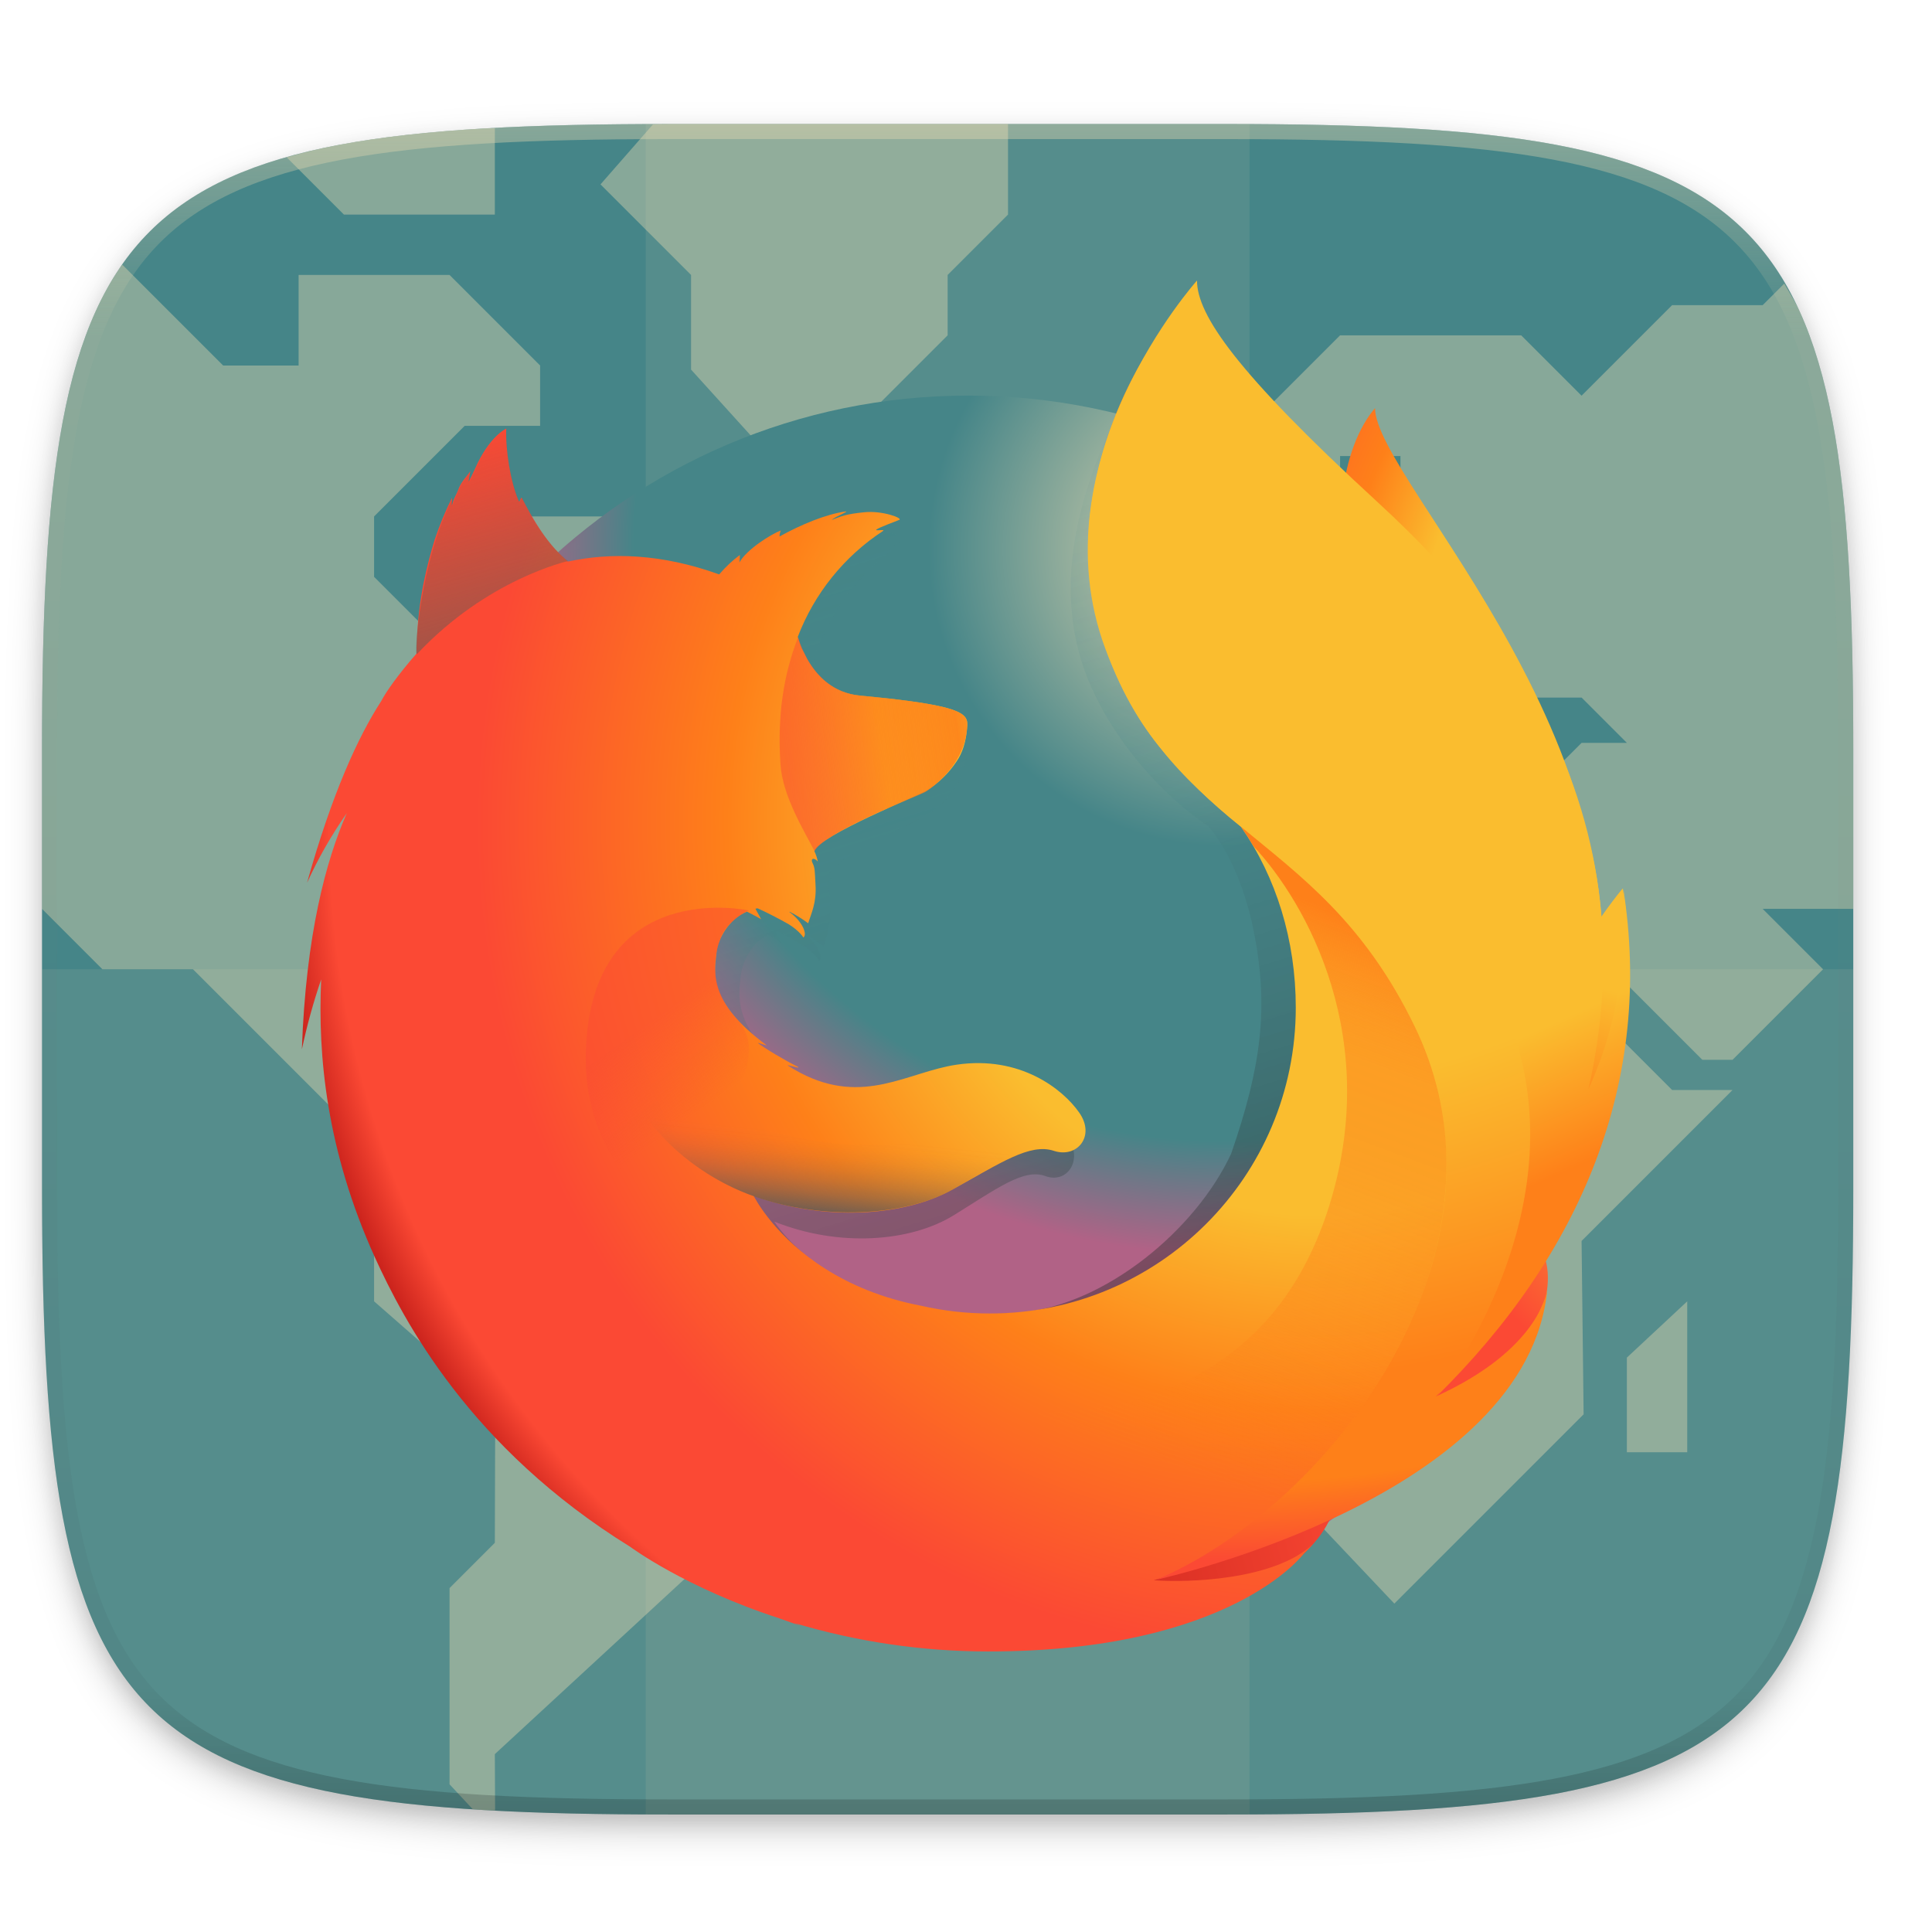
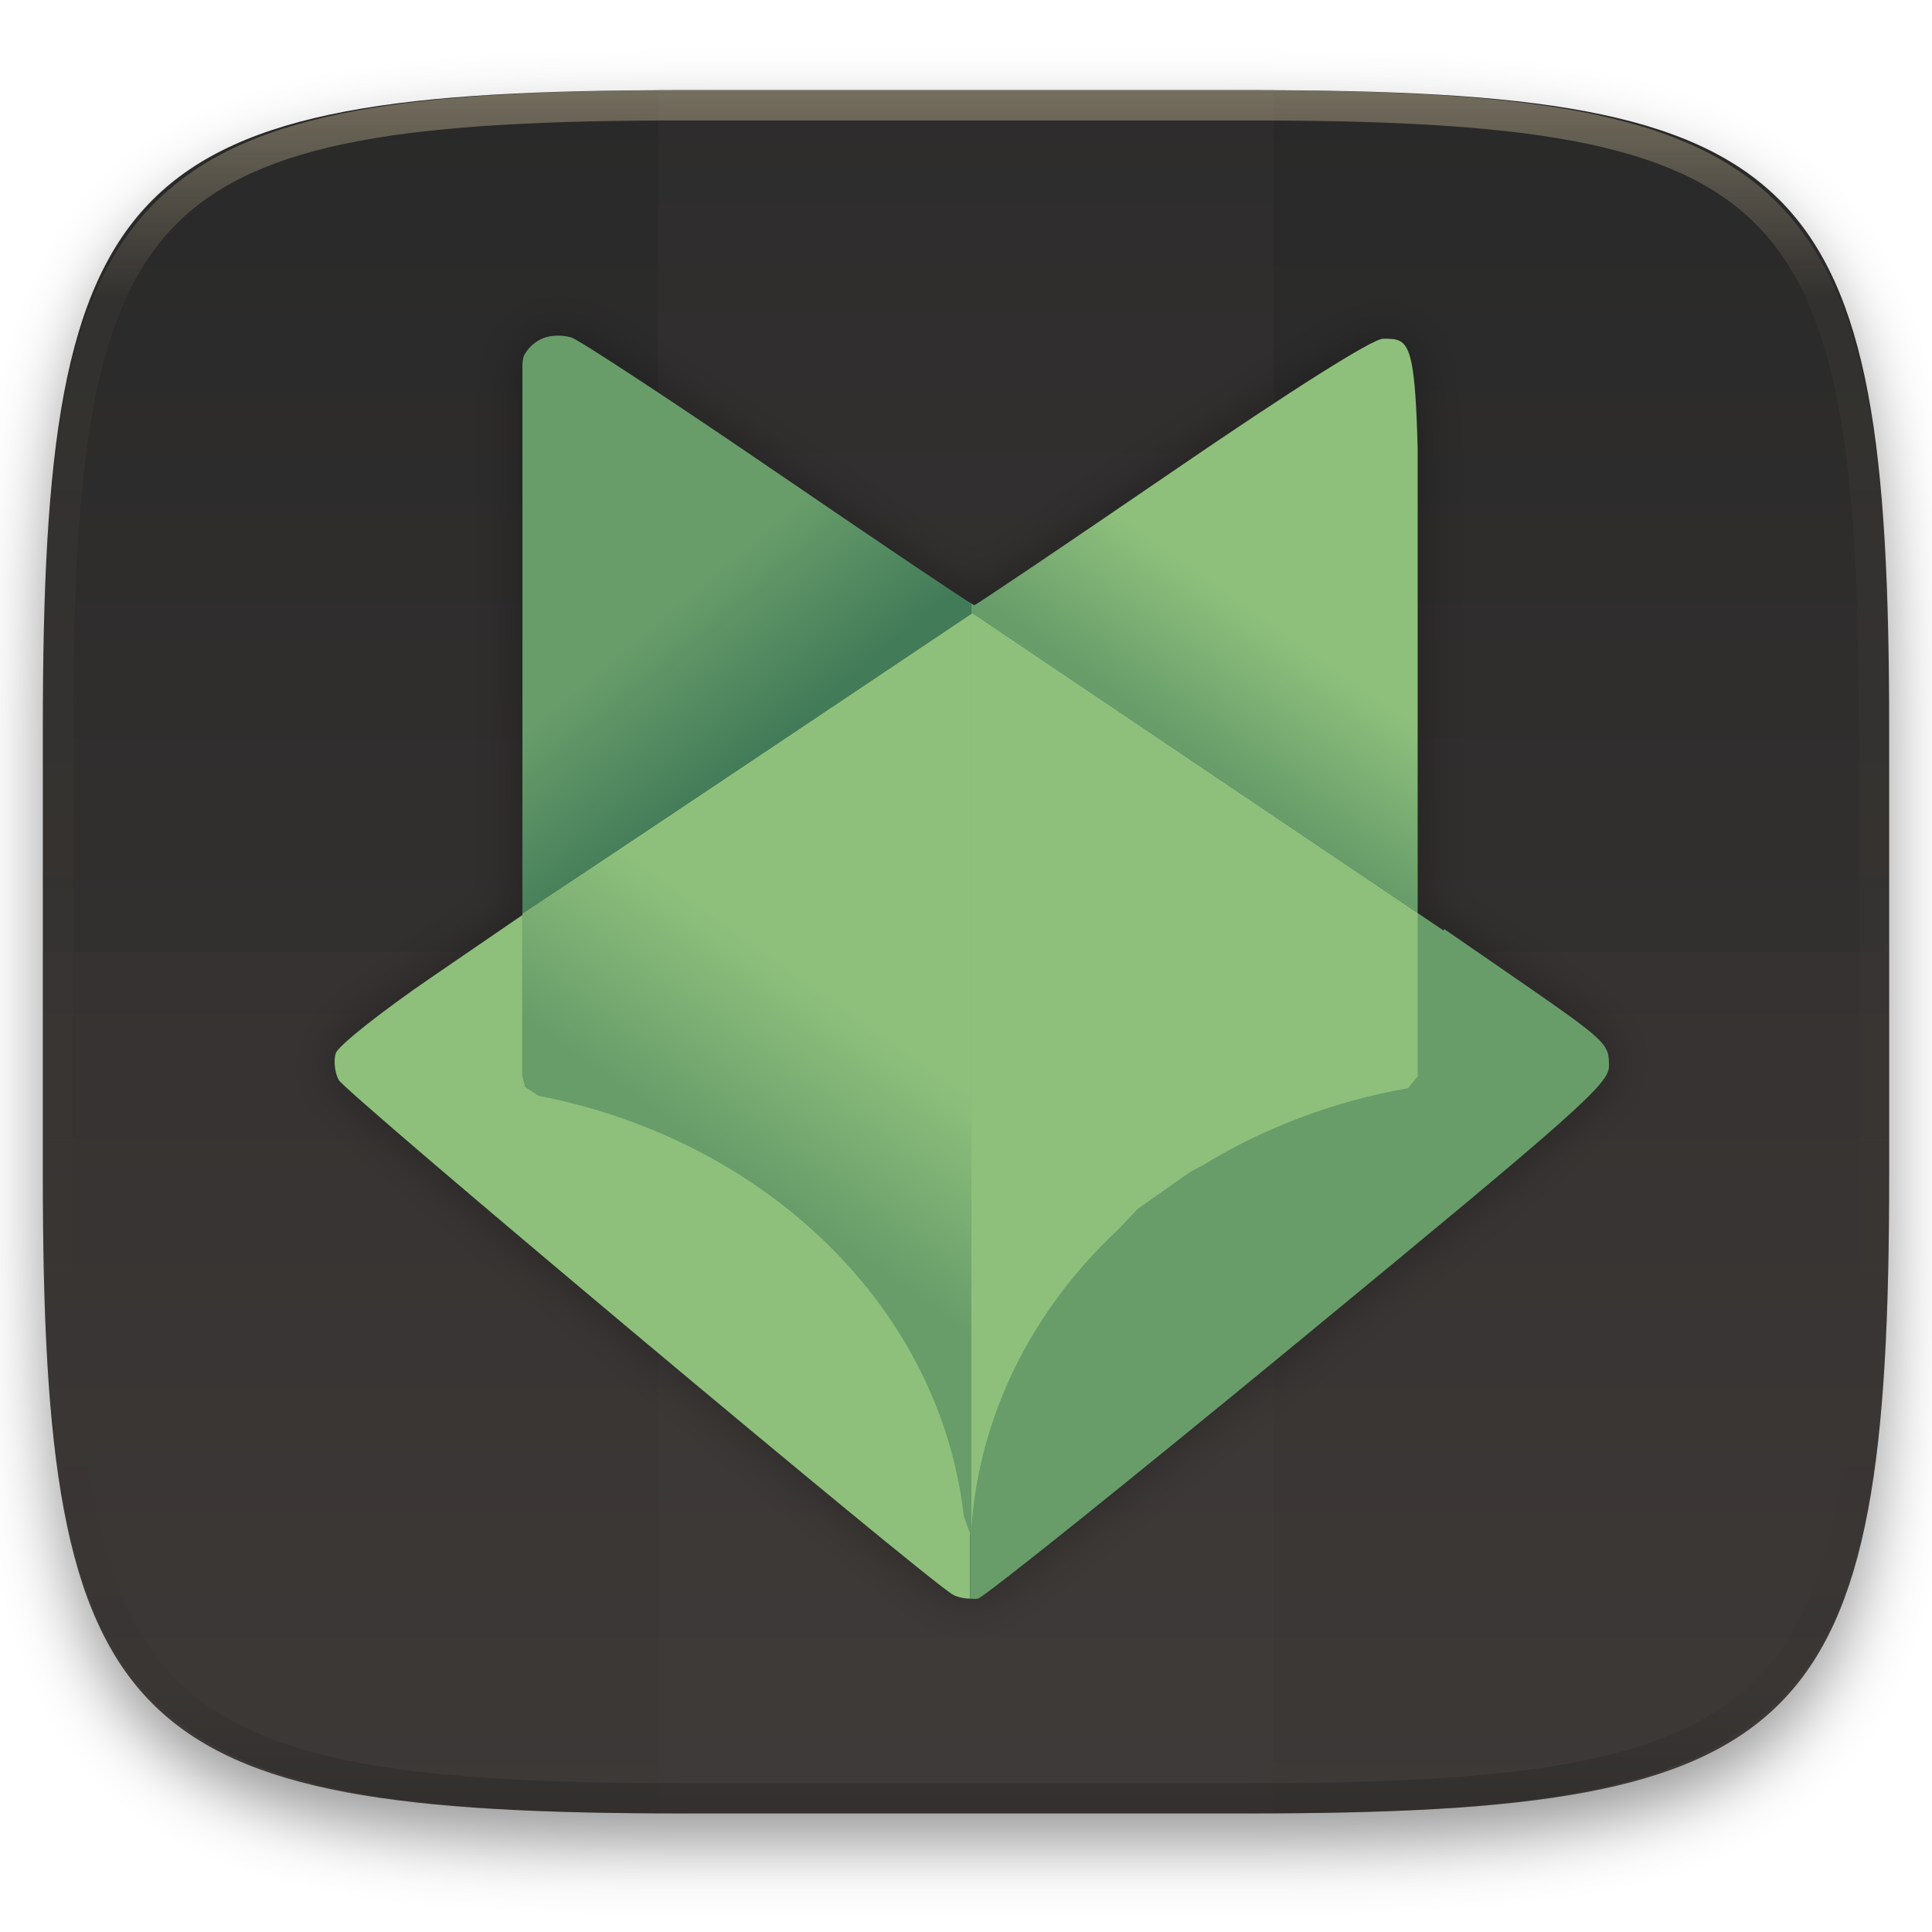
- <svg xmlns="http://www.w3.org/2000/svg" xmlns:xlink="http://www.w3.org/1999/xlink" width="256" height="256" version="1.0" enable-background="new">
-   <defs>
-     <linearGradient id="i">
-       <stop offset="0" stop-color="#458588" />
-       <stop offset="1" stop-color="#458588" />
+ <svg xmlns="http://www.w3.org/2000/svg" style="isolation:isolate" width="256" height="256">
+   <g filter="url(#a)">
+     <linearGradient id="b" x1=".567" x2=".567" y1="1.071" y2="-.071" gradientTransform="matrix(244.648 0 0 228.338 5.676 11.947)" gradientUnits="userSpaceOnUse">
+       <stop offset="0%" stop-color="#3c3836" />
+       <stop offset="100%" stop-color="#282828" />
    </linearGradient>
-     <filter id="j" x="-.023" width="1.046" y="-.025" height="1.05" color-interpolation-filters="sRGB">
-       <feGaussianBlur stdDeviation="2.32" />
+     <path fill="url(#b)" d="M165.685 11.947c74.055 0 84.639 10.557 84.639 84.544v59.251c0 73.986-10.584 84.543-84.639 84.543h-75.37c-74.055 0-84.639-10.557-84.639-84.543V96.491c0-73.987 10.584-84.544 84.639-84.544h75.37z" />
+   </g>
+   <defs id="defs22">
+     <filter id="a" width="400%" height="400%" x="-200%" y="-200%" color-interpolation-filters="sRGB" filterUnits="objectBoundingBox">
+       <feGaussianBlur in="SourceGraphic" stdDeviation="4.294" id="feGaussianBlur11" />
+       <feOffset dy="4" result="pf_100_offsetBlur" id="feOffset13" />
+       <feFlood flood-opacity=".4" id="feFlood15" />
+       <feComposite in2="pf_100_offsetBlur" operator="in" result="pf_100_dropShadow" id="feComposite17" />
+       <feBlend in="SourceGraphic" in2="pf_100_dropShadow" id="feBlend19" />
    </filter>
-     <filter id="k" x="-.012" width="1.023" y="-.012" height="1.025" color-interpolation-filters="sRGB">
-       <feGaussianBlur stdDeviation="1.16" />
+     <linearGradient id="k" x1="134.524" x2="112.328" y1="154.08" y2="185.346" gradientTransform="matrix(0.6748733,0,0,0.6748733,15.91009,25.65011)" gradientUnits="userSpaceOnUse">
+       <stop offset="0" stop-color="#8ec07c" id="stop48" />
+       <stop offset="1" stop-color="#689d6a" id="stop50" />
+     </linearGradient>
+     <linearGradient id="j" x1="204.197" x2="228.131" y1="139.842" y2="179.601" gradientTransform="matrix(0.6748733,0,0,0.6748733,15.91009,25.65011)" gradientUnits="userSpaceOnUse">
+       <stop offset="0" stop-color="#8ec07c" id="stop43" />
+       <stop offset="1" stop-color="#8ec07c" id="stop45" />
+     </linearGradient>
+     <linearGradient id="i" x1="143.209" x2="104.608" y1="185.283" y2="222.34" gradientTransform="matrix(0.6748733,0,0,0.6748733,15.91009,25.65011)" gradientUnits="userSpaceOnUse">
+       <stop offset="0" stop-color="#8ec07c" id="stop38" />
+       <stop offset="1" stop-color="#8ec07c" id="stop40" />
+     </linearGradient>
+     <linearGradient id="h" x1="112.968" x2="134.33" y1="77.319" y2="102.795" gradientTransform="matrix(0.6748733,0,0,0.6748733,15.91009,25.65011)" gradientUnits="userSpaceOnUse">
+       <stop offset="0" stop-color="#689d6a" id="stop33" />
+       <stop offset="1" stop-color="#427b58" id="stop35" />
+     </linearGradient>
+     <linearGradient id="g" x1="224.27" x2="207.287" y1="82.953" y2="106.885" gradientTransform="matrix(0.6748733,0,0,0.6748733,15.91009,25.65011)" gradientUnits="userSpaceOnUse">
+       <stop offset="0" stop-color="#8ec07c" id="stop28-7" />
+       <stop offset="1" stop-color="#689d6a" id="stop30-5" />
+     </linearGradient>
+     <filter id="f" x="-0.048" y="-0.048" width="1.096" height="1.096" color-interpolation-filters="sRGB">
+       <feGaussianBlur stdDeviation="3.186" id="feGaussianBlur25" />
    </filter>
-     <linearGradient xlink:href="#a" id="B" x1="296" y1="-212" x2="296" y2="236" gradientUnits="userSpaceOnUse" />
-     <linearGradient id="a">
-       <stop offset="0" stop-color="#ebdbb2" />
-       <stop offset=".125" stop-color="#ebdbb2" stop-opacity=".098" />
-       <stop offset=".925" stop-opacity=".098" />
-       <stop offset="1" stop-opacity=".498" />
+   </defs>
+   <path fill="#504945" opacity=".1" d="M87.22 11.83h81.549v228.338H87.22V11.83z" />
+   <path fill="#504945" opacity=".1" d="M5.676 126.116v29.626c0 73.986 10.584 84.543 84.639 84.543h75.37c74.055 0 84.639-10.557 84.639-84.543v-29.626H5.676z" />
+   <g opacity=".4">
+     <linearGradient id="c" x1=".517" x2=".517" y2="1" gradientTransform="matrix(244.65 0 0 228.34 5.68 11.95)" gradientUnits="userSpaceOnUse">
+       <stop offset="0%" stop-color="#ebdbb2" />
+       <stop offset="12.5%" stop-color="#ebdbb2" stop-opacity=".098" />
+       <stop offset="92.5%" stop-opacity=".098" />
+       <stop offset="100%" stop-opacity=".498" />
    </linearGradient>
-     <clipPath clipPathUnits="userSpaceOnUse" id="A">
-       <path d="M361.938-212C507.235-212 528-191.287 528-46.125v116.25C528 215.286 507.235 236 361.937 236H214.063C68.766 236 48 215.286 48 70.125v-116.25C48-191.287 68.765-212 214.063-212z" fill="#b16286" stroke-width="2" stroke-linecap="round" stroke-linejoin="round" enable-background="new" />
-     </clipPath>
-     <radialGradient id="m" cx="-14480.522" cy="-8329.079" fx="-14509.281" r="450.875" gradientTransform="matrix(.14067 .00628 -.00923 .20676 2167.785 1939.65)" gradientUnits="userSpaceOnUse">
-       <stop offset=".045" stop-color="#fabd2f" />
-       <stop offset=".12" stop-color="#fabd2f" />
-       <stop offset=".254" stop-color="#fabd2f" />
-       <stop offset=".429" stop-color="#fe8019" />
-       <stop offset=".769" stop-color="#fb4934" />
-       <stop offset=".872" stop-color="#fb4934" />
-       <stop offset=".953" stop-color="#fb4934" />
-       <stop offset="1" stop-color="#fb4934" />
-     </radialGradient>
-     <radialGradient id="n" cx="-7529.669" cy="-7921.608" r="791.229" gradientTransform="matrix(.22615 0 0 .22615 1865.223 1908.267)" gradientUnits="userSpaceOnUse">
-       <stop offset="0" stop-color="#ebdbb2" />
-       <stop offset=".22" stop-color="#458588" />
-       <stop offset=".261" stop-color="#458588" />
-       <stop offset=".33" stop-color="#458588" />
-       <stop offset=".333" stop-color="#458588" />
-       <stop offset=".438" stop-color="#458588" />
-       <stop offset=".522" stop-color="#b16286" />
-       <stop offset=".566" stop-color="#b16286" />
-     </radialGradient>
-     <linearGradient xlink:href="#b" id="o" gradientUnits="userSpaceOnUse" x1="575.669" y1="731.188" x2="384.231" y2="104.96" gradientTransform="matrix(.1846 0 0 .1846 33.539 80.803)" />
-     <linearGradient id="b" x1="575.669" y1="731.188" x2="384.231" y2="104.96" gradientUnits="userSpaceOnUse">
-       <stop offset="0" stop-color="#282828" stop-opacity=".4" />
-       <stop offset=".485" stop-color="#458588" stop-opacity=".173" />
-       <stop offset="1" stop-color="#458588" stop-opacity="0" />
-     </linearGradient>
-     <radialGradient id="p" cx="-8260.94" cy="-6516.556" r="266.886" gradientTransform="rotate(5.759 -17440.146 20144.236) scale(.22618)" gradientUnits="userSpaceOnUse">
-       <stop offset=".003" stop-color="#fabd2f" />
-       <stop offset=".497" stop-color="#fb4934" />
-       <stop offset="1" stop-color="#fb4934" />
-     </radialGradient>
-     <radialGradient id="q" cx="-8285.087" cy="-6772.468" r="445.678" gradientTransform="rotate(5.759 -17440.146 20144.236) scale(.22618)" gradientUnits="userSpaceOnUse">
-       <stop offset=".156" stop-color="#fabd2f" />
-       <stop offset=".231" stop-color="#fabd2f" />
-       <stop offset=".365" stop-color="#fabd2f" />
-       <stop offset=".541" stop-color="#fe8019" />
-       <stop offset=".763" stop-color="#fb4934" />
-       <stop offset=".796" stop-color="#fb4934" />
-       <stop offset=".841" stop-color="#fb4934" />
-       <stop offset=".893" stop-color="#fb4934" />
-       <stop offset=".935" stop-color="#cc241d" />
-     </radialGradient>
-     <radialGradient id="r" cx="-8222.051" cy="-6359.332" r="408.958" gradientTransform="rotate(5.759 -17440.146 20144.236) scale(.22618)" gradientUnits="userSpaceOnUse">
-       <stop offset=".003" stop-color="#fb4934" />
-       <stop offset=".497" stop-color="#fb4934" />
-       <stop offset=".986" stop-color="#cc241d" />
-     </radialGradient>
-     <radialGradient id="s" cx="750.189" cy="396.041" fx="778.167" fy="382.212" r="782.18" gradientUnits="userSpaceOnUse" gradientTransform="matrix(.1846 0 0 .1846 33.539 80.803)">
-       <stop offset=".156" stop-color="#fabd2f" />
-       <stop offset=".231" stop-color="#fabd2f" />
-       <stop offset=".365" stop-color="#fabd2f" />
-       <stop offset=".541" stop-color="#fe8019" />
-       <stop offset=".763" stop-color="#fb4934" />
-       <stop offset=".796" stop-color="#fb4934" />
-       <stop offset=".841" stop-color="#fb4934" />
-       <stop offset=".893" stop-color="#fb4934" />
-       <stop offset=".935" stop-color="#cc241d" />
-     </radialGradient>
-     <radialGradient id="t" cx="691.339" cy="3.289" r="923.615" gradientUnits="userSpaceOnUse" gradientTransform="matrix(.1846 0 0 .1846 33.539 80.803)">
-       <stop offset=".279" stop-color="#fabd2f" />
-       <stop offset=".402" stop-color="#fabd2f" />
-       <stop offset=".63" stop-color="#fabd2f" />
-       <stop offset=".856" stop-color="#fe8019" />
-       <stop offset=".933" stop-color="#fe8019" />
-       <stop offset=".994" stop-color="#fb4934" />
-     </radialGradient>
-     <linearGradient xlink:href="#c" id="u" gradientUnits="userSpaceOnUse" gradientTransform="rotate(5.759 -17440.146 20144.236) scale(.22618)" x1="-8944.65" y1="-6677.742" x2="-8660.289" y2="-6750.226" />
-     <linearGradient id="c" x1="-8944.65" y1="-6677.742" x2="-8660.289" y2="-6750.226" gradientTransform="rotate(5.67 -90364.99 106952.151) scale(1.225)" gradientUnits="userSpaceOnUse">
-       <stop offset="0" stop-color="#fb4934" stop-opacity=".5" />
-       <stop offset=".474" stop-color="#fb4934" stop-opacity=".5" />
-       <stop offset=".486" stop-color="#fb4934" stop-opacity=".513" />
-       <stop offset=".675" stop-color="#fe8019" stop-opacity=".72" />
-       <stop offset=".829" stop-color="#fe8019" stop-opacity=".871" />
-       <stop offset=".942" stop-color="#fabd2f" stop-opacity=".964" />
-       <stop offset="1" stop-color="#fabd2f" />
-     </linearGradient>
-     <linearGradient xlink:href="#d" id="v" gradientUnits="userSpaceOnUse" gradientTransform="rotate(5.735 -3224.886 176.134) scale(.18461)" x1="245.347" y1="-1082.012" x2="190.775" y2="-1221.859" />
-     <linearGradient id="d" x1="245.347" y1="-1082.012" x2="190.775" y2="-1221.859" gradientTransform="rotate(5.73 -13193.275 -1077.296)" gradientUnits="userSpaceOnUse">
-       <stop offset="0" stop-color="#665c54" stop-opacity=".6" />
-       <stop offset="1" stop-color="#665c54" stop-opacity="0" />
-     </linearGradient>
-     <linearGradient xlink:href="#e" id="w" gradientUnits="userSpaceOnUse" gradientTransform="rotate(5.735 -307.247 914.637) scale(.18461)" x1="22.04" y1="718.827" x2="116.148" y2="825.714" />
-     <linearGradient id="e" x1="22.04" y1="718.827" x2="116.148" y2="825.714" gradientTransform="rotate(5.73 2610.902 2923.845)" gradientUnits="userSpaceOnUse">
-       <stop offset=".005" stop-color="#fb4934" stop-opacity=".5" />
-       <stop offset=".484" stop-color="#fb4934" stop-opacity=".5" />
-       <stop offset="1" stop-color="#fb4934" stop-opacity="0" />
-     </linearGradient>
-     <linearGradient xlink:href="#f" id="x" gradientUnits="userSpaceOnUse" gradientTransform="rotate(5.735 -307.247 914.637) scale(.18461)" x1="200.104" y1="904.616" x2="200.171" y2="829.835" />
-     <linearGradient id="f" x1="200.104" y1="904.616" x2="200.171" y2="829.835" gradientTransform="rotate(5.73 2610.902 2923.845)" gradientUnits="userSpaceOnUse">
-       <stop offset="0" stop-color="#665c54" />
-       <stop offset=".083" stop-color="#665c54" stop-opacity=".81" />
-       <stop offset=".206" stop-color="#665c54" stop-opacity=".565" />
-       <stop offset=".328" stop-color="#665c54" stop-opacity=".362" />
-       <stop offset=".447" stop-color="#665c54" stop-opacity=".204" />
-       <stop offset=".562" stop-color="#665c54" stop-opacity=".091" />
-       <stop offset=".673" stop-color="#665c54" stop-opacity=".023" />
-       <stop offset=".773" stop-color="#665c54" stop-opacity="0" />
-     </linearGradient>
-     <linearGradient xlink:href="#g" id="y" gradientUnits="userSpaceOnUse" x1="655.531" y1="38.12" x2="961.187" y2="721.615" gradientTransform="matrix(.1846 0 0 .1846 33.539 80.803)" />
-     <linearGradient id="g" x1="655.531" y1="38.12" x2="961.187" y2="721.615" gradientUnits="userSpaceOnUse">
-       <stop offset="0" stop-color="#fabd2f" />
-       <stop offset=".268" stop-color="#fabd2f" />
-       <stop offset=".452" stop-color="#fabd2f" />
-       <stop offset=".612" stop-color="#fabd2f" />
-       <stop offset=".757" stop-color="#fabd2f" />
-       <stop offset=".892" stop-color="#fe8019" />
-       <stop offset=".902" stop-color="#fe8019" />
-       <stop offset=".949" stop-color="#fe8019" />
-       <stop offset="1" stop-color="#fe8019" />
-     </linearGradient>
-     <linearGradient xlink:href="#h" id="z" gradientUnits="userSpaceOnUse" x1="715.885" y1="431.21" x2="571.098" y2="819.96" gradientTransform="matrix(.1846 0 0 .1846 33.539 80.803)" />
-     <linearGradient id="h" x1="715.885" y1="431.21" x2="571.098" y2="819.96" gradientUnits="userSpaceOnUse">
-       <stop offset="0" stop-color="#fe8019" />
-       <stop offset=".04" stop-color="#fe8019" stop-opacity=".858" />
-       <stop offset=".084" stop-color="#fe8019" stop-opacity=".729" />
-       <stop offset=".13" stop-color="#fe8019" stop-opacity=".628" />
-       <stop offset=".178" stop-color="#fe8019" stop-opacity=".557" />
-       <stop offset=".227" stop-color="#fe8019" stop-opacity=".514" />
-       <stop offset=".282" stop-color="#fe8019" stop-opacity=".5" />
-       <stop offset=".389" stop-color="#fe8019" stop-opacity=".478" />
-       <stop offset=".524" stop-color="#fe8019" stop-opacity=".416" />
-       <stop offset=".676" stop-color="#fe8019" stop-opacity=".314" />
-       <stop offset=".838" stop-color="#fe8019" stop-opacity=".172" />
-       <stop offset="1" stop-color="#fe8019" stop-opacity="0" />
-     </linearGradient>
-     <linearGradient xlink:href="#i" id="l" x1="7.213" y1="60.432" x2="243.414" y2="283.881" gradientUnits="userSpaceOnUse" />
-   </defs>
-   <g stroke-width="2" stroke-linecap="round" stroke-linejoin="round">
-     <path d="M162.537 62.432c72.648 0 83.031 10.357 83.031 82.937v58.125c0 72.581-10.383 82.938-83.031 82.938H88.599c-72.648 0-83.031-10.357-83.031-82.938V145.37c0-72.58 10.383-82.937 83.031-82.937z" opacity=".2" filter="url(#j)" enable-background="new" transform="translate(0 -44)" />
-     <path d="M162.537 61.432c72.648 0 83.031 10.357 83.031 82.937v58.125c0 72.581-10.383 82.938-83.031 82.938H88.599c-72.648 0-83.031-10.357-83.031-82.938V144.37c0-72.58 10.383-82.937 83.031-82.937z" opacity=".1" filter="url(#k)" enable-background="new" transform="translate(0 -44)" />
+     <path fill="url(#c)" fill-rule="evenodd" d="M165.068 11.951c4.328-.01 8.656.04 12.984.138 3.875.078 7.75.226 11.626.452 3.453.196 6.905.481 10.348.854 3.06.335 6.118.786 9.148 1.346a80.47 80.47 0 0 1 8.046 1.916 53.64 53.64 0 0 1 7.023 2.584 40.413 40.413 0 0 1 6.06 3.35 35.176 35.176 0 0 1 5.134 4.215 35.072 35.072 0 0 1 4.22 5.119 41.692 41.692 0 0 1 3.363 6.042 55.982 55.982 0 0 1 2.597 7.005 80.224 80.224 0 0 1 1.918 8.037 124.43 124.43 0 0 1 1.348 9.127c.374 3.439.659 6.878.856 10.326.226 3.861.373 7.732.462 11.593.088 4.323.138 8.646.128 12.96v58.21c.01 4.324-.04 8.637-.128 12.96a325.177 325.177 0 0 1-.462 11.593 200.984 200.984 0 0 1-.856 10.326 124.691 124.691 0 0 1-1.348 9.137 80.687 80.687 0 0 1-1.918 8.027 55.414 55.414 0 0 1-2.597 7.005 41.18 41.18 0 0 1-3.364 6.042 34.559 34.559 0 0 1-4.22 5.119 35.177 35.177 0 0 1-5.134 4.215 40.412 40.412 0 0 1-6.059 3.35 55.138 55.138 0 0 1-7.023 2.594 77.806 77.806 0 0 1-8.046 1.906 120 120 0 0 1-9.148 1.346c-3.443.373-6.895.658-10.348.854-3.875.226-7.75.374-11.626.462-4.328.088-8.656.138-12.984.128H90.942c-4.328.01-8.656-.04-12.984-.128a328.387 328.387 0 0 1-11.626-.462 203.003 203.003 0 0 1-10.348-.854 120 120 0 0 1-9.148-1.346 77.806 77.806 0 0 1-8.046-1.906 55.139 55.139 0 0 1-7.023-2.594 40.413 40.413 0 0 1-6.06-3.35 35.176 35.176 0 0 1-5.134-4.215 34.56 34.56 0 0 1-4.22-5.119 41.183 41.183 0 0 1-3.363-6.042 55.415 55.415 0 0 1-2.597-7.005 80.682 80.682 0 0 1-1.918-8.027 124.688 124.688 0 0 1-1.348-9.137 200.993 200.993 0 0 1-.856-10.326 325.212 325.212 0 0 1-.462-11.593 569.197 569.197 0 0 1-.128-12.96v-58.21c-.01-4.314.04-8.637.128-12.96.089-3.86.236-7.732.462-11.593.197-3.448.482-6.887.856-10.326.335-3.055.787-6.101 1.348-9.127a80.219 80.219 0 0 1 1.918-8.037 55.983 55.983 0 0 1 2.597-7.005 41.695 41.695 0 0 1 3.364-6.042 35.072 35.072 0 0 1 4.22-5.119 35.176 35.176 0 0 1 5.134-4.215 40.413 40.413 0 0 1 6.059-3.35 53.64 53.64 0 0 1 7.023-2.584 80.47 80.47 0 0 1 8.046-1.916 125.11 125.11 0 0 1 9.148-1.346c3.443-.373 6.895-.658 10.348-.854 3.875-.226 7.75-.374 11.626-.452 4.328-.098 8.656-.148 12.984-.138h74.126zm.01 4.009c4.298-.01 8.597.039 12.895.127 3.827.089 7.653.236 11.48.452 3.383.197 6.766.472 10.13.845 2.971.315 5.932.747 8.863 1.297a75.943 75.943 0 0 1 7.653 1.818 50.493 50.493 0 0 1 6.501 2.397 37.038 37.038 0 0 1 5.47 3.026 30.383 30.383 0 0 1 4.524 3.724 31.05 31.05 0 0 1 3.738 4.519 37.271 37.271 0 0 1 3.03 5.443 51.46 51.46 0 0 1 2.4 6.494 75.563 75.563 0 0 1 1.829 7.634c.54 2.928.974 5.875 1.298 8.842.374 3.36.65 6.73.846 10.11.217 3.822.374 7.634.453 11.456.088 4.293.137 8.577.137 12.87v58.212c0 4.293-.049 8.577-.137 12.87a317.503 317.503 0 0 1-.453 11.456c-.196 3.38-.472 6.75-.846 10.12a121.689 121.689 0 0 1-1.298 8.832 75.562 75.562 0 0 1-1.83 7.634 50.902 50.902 0 0 1-2.4 6.494 36.767 36.767 0 0 1-3.03 5.443 30.615 30.615 0 0 1-3.737 4.53 30.938 30.938 0 0 1-4.525 3.713 37.038 37.038 0 0 1-5.469 3.026 49.07 49.07 0 0 1-6.501 2.397 75.942 75.942 0 0 1-7.653 1.818c-2.931.55-5.892.982-8.863 1.306-3.364.364-6.747.649-10.13.836-3.827.216-7.653.373-11.48.452-4.298.098-8.597.137-12.895.137H90.932c-4.298 0-8.597-.04-12.895-.137a320.093 320.093 0 0 1-11.48-.452 193.696 193.696 0 0 1-10.13-.836 116.71 116.71 0 0 1-8.863-1.306 75.942 75.942 0 0 1-7.653-1.818 49.07 49.07 0 0 1-6.501-2.397 37.038 37.038 0 0 1-5.47-3.026 30.938 30.938 0 0 1-4.524-3.714 30.615 30.615 0 0 1-3.738-4.529 36.766 36.766 0 0 1-3.03-5.443 50.903 50.903 0 0 1-2.4-6.494 75.567 75.567 0 0 1-1.829-7.634 121.69 121.69 0 0 1-1.298-8.832c-.374-3.37-.65-6.74-.846-10.12a317.535 317.535 0 0 1-.453-11.456 623.851 623.851 0 0 1-.137-12.87V97.014c0-4.293.049-8.577.137-12.87.079-3.822.236-7.634.453-11.456.197-3.38.472-6.75.846-10.11.324-2.967.757-5.914 1.298-8.842a75.568 75.568 0 0 1 1.83-7.634 51.46 51.46 0 0 1 2.4-6.494 37.27 37.27 0 0 1 3.03-5.443 31.05 31.05 0 0 1 3.737-4.52 30.384 30.384 0 0 1 4.525-3.723 37.039 37.039 0 0 1 5.469-3.026 50.494 50.494 0 0 1 6.501-2.397 75.943 75.943 0 0 1 7.653-1.818c2.931-.55 5.892-.982 8.863-1.297 3.364-.373 6.747-.648 10.13-.845a344.71 344.71 0 0 1 11.48-.452c4.298-.088 8.597-.137 12.895-.127H165.078z" />
  </g>
-   <path d="M162.537 60.432c72.648 0 83.031 10.357 83.031 82.937v58.125c0 72.581-10.383 82.938-83.031 82.938H88.599c-72.648 0-83.031-10.357-83.031-82.938V143.37c0-72.58 10.383-82.937 83.031-82.937z" fill="url(#l)" stroke-width="2" stroke-linecap="round" stroke-linejoin="round" enable-background="new" transform="translate(0 -44)" />
-   <g fill="#ebdbb2">
-     <path style="marker:none" color="#282828" overflow="visible" opacity=".1" stroke-width="2" enable-background="accumulate" d="M85.568 16.432h80v224h-80z" />
-     <path d="M5.568 128.432v29.062c0 72.581 10.383 82.938 83.031 82.938h73.938c72.648 0 83.031-10.357 83.031-82.938v-29.062z" opacity=".1" stroke-width="2" stroke-linecap="round" stroke-linejoin="round" enable-background="new" />
-     <path d="M88.6 16.432c-.772 0-1.317.048-2.075.05l-6.957 7.95 12 12v12.54l14 15.46h8v-8l12-12v-8l8-8v-12zm-23.032.554c-.418.023-.981.01-1.394.034-3.618.212-7.02.489-10.215.845-3.195.357-6.185.792-8.982 1.319a78.469 78.469 0 0 0-6.99 1.666l7.581 7.582h20zM16.217 35.08c-.104.149-.24.263-.342.414a38.785 38.785 0 0 0-3.191 5.738c-.943 2.076-1.768 4.318-2.49 6.74-.723 2.423-1.34 5.025-1.868 7.819-.527 2.794-.963 5.78-1.32 8.973a195.025 195.025 0 0 0-.85 10.203c-.426 7.23-.588 15.33-.588 24.402v21.063l8 8h12l20 20v-24l12-12h8l12-12h12l-6-6 12-14-12-12h-18v16h-8l-8-8v-8l12-12h10v-8l-12-12h-20v12h-10zm220.203 2.5l-2.852 2.852h-12l-12 12-8-8h-24l-12 12v10h12v-6h8v8l-4 4-16 .271-6 5.729h-8v8l-6 6v12h12l8-8h8v4l8 8h4v-4l-8-8h8l8 8h10l-6-6 6-6h6l6 6h-6l-6 6 5.891 5.892.11 6.108h-8l24 24h4l4-4 8-8-8-8h12V99.369c0-9.072-.163-17.173-.589-24.402a195.034 195.034 0 0 0-.85-10.203 121.333 121.333 0 0 0-1.32-8.973c-.527-2.794-1.144-5.396-1.867-7.818-.722-2.423-1.55-4.665-2.492-6.74-.6-1.322-1.333-2.464-2.031-3.653zm-34.852 78.852h-24l-4-4h-24l-14 14v20l10 10h14l6 6v6l4 4v24l15.19 16.054 25.08-25.082-.27-22.972 20-20h-8l-20-20zm-78-56v6h12l-6-6zm36 2l-6 6v6h6zm-62 22l-6 6h6l2 2h2l2-2zm-34 42l-6 6h12v-6zm-6 18l-8 8v20L65.621 186.5l-.053 17.932-6 6v26l3.06 3.285c.538.035.999.097 1.546.129.424.025 1.001.012 1.431.035l-.037-7.45 26-24v-8l12-12v-6l6-6v-16l-8-8h-16l-8-8zm166 28l-8 7.459v12.54h8z" style="marker:none" color="#282828" overflow="visible" opacity=".4" stroke-width="64" enable-background="accumulate" />
+   <g filter="url(#f)" opacity="0.3" transform="matrix(1.05538,0,0,1.05538,1.025005,-46.53999)" id="g73">
+     <path d="m 172.68,86.628 c -1.305,0 -11.196,6.237 -26.532,16.732 -13.448,9.203 -24.615,16.732 -24.817,16.732 -0.003,0 -0.34,-0.23 -0.347,-0.233 v 1.332 l 0.148,-0.098 55.885,37.642 V 100.319 C 176.654,86.63 175.785,86.628 172.681,86.628 Z M 69.161,86.24 c -0.643,-0.01 -1.348,0.075 -1.962,0.328 a 4.772,4.772 0 0 0 -2.352,2.114 c -0.238,0.443 -0.226,1.492 -0.226,1.492 v 68.656 c 13.87,-9.149 55.748,-37.226 56.205,-37.533 l 0.158,-0.106 v -1.332 c -0.5,-0.206 -11.09,-7.329 -24.202,-16.287 C 83.482,94.486 71.77,86.788 70.756,86.467 70.387,86.35 69.805,86.248 69.161,86.239 Z" id="path67" />
+     <path d="m 120.826,244.818 v -123.52 c -0.457,0.306 -42.335,28.383 -56.205,37.532 v 0.152 l -11.452,7.841 c -6.3,4.312 -11.692,8.593 -11.984,9.512 -0.292,0.92 -0.126,2.428 0.368,3.351 0.88,1.642 73.934,62.863 77.118,64.626 0.605,0.335 1.408,0.476 2.155,0.506 z m 0,0 c 0.349,0.014 0.723,0.056 0.991,-0.014 0.843,-0.22 19.014,-14.795 40.379,-32.388 34.9,-28.738 38.845,-32.238 38.845,-34.454 0,-2.926 -0.117,-3.032 -13.203,-12.057 l -7.505,-5.174 -0.036,0.213 -59.165,-39.851 -0.306,0.204 z" id="path69" />
+     <path d="m 177.017,158.735 -55.885,-37.642 -0.148,0.098 v 114.837 a 68.59,60.105 0 0 1 18.45,-37.579 l 2.408,-2.555 6.665,-4.69 1.485,-0.77 a 68.59,60.105 0 0 1 25.816,-9.715 c 0.402,-0.485 0.824,-0.997 1.21,-1.473 z m -56.033,-37.544 -0.158,0.106 c -0.457,0.307 -42.335,28.384 -56.205,37.533 v 0.152 l -0.038,0.026 v 20.103 l 0.37,1.478 1.727,1.1 a 68.59,60.105 0 0 1 53.349,52.735 l 0.864,2.435 a 68.59,60.105 0 0 1 0.091,-0.831 z" id="path71" />
  </g>
-   <path d="M182.202 98.075c-4.421 5.147-6.48 16.733-1.997 28.477 4.482 11.744 11.353 9.193 15.636 21.17 5.653 15.802 3.022 37.03 3.022 37.03s6.796 19.681 11.532-1.224c10.483-39.267-28.193-75.784-28.193-85.453z" fill="url(#m)" transform="translate(0 -44)" />
-   <path d="M128.256 261.1c45.273 0 81.948-36.874 81.948-82.341 0-45.468-36.675-82.341-81.904-82.341-45.228 0-81.903 36.874-81.903 82.34-.088 45.512 36.63 82.341 81.86 82.341z" data-name="&lt;Path&gt;" fill="url(#n)" transform="translate(0 -44)" />
-   <path d="M189.658 229.53a45.578 45.578 0 0 1-5.561 3.358 129.965 129.965 0 0 0 7.07-11.624c1.747-1.932 3.347-3.811 4.65-5.843a54.5 54.5 0 0 0 2.108-3.659c4.6-8.289 9.673-21.703 9.817-35.482v-.033c.003-.339.005-.678.003-1.018a47.555 47.555 0 0 0-1.054-10.292c.037.265.07.529.102.793-.04-.203-.075-.409-.118-.612.067.375.121.738.18 1.104.94 7.979.27 15.76-3.08 21.498-.053.084-.107.162-.16.244 1.737-8.72 2.318-18.347.385-27.986 0 0-.773-4.686-6.53-18.912-3.315-8.188-9.2-14.9-14.4-19.791-4.558-5.64-8.698-9.424-10.98-11.826-4.767-5.02-6.764-8.782-7.585-11.237-.711-.357-9.809-9.195-10.532-9.532-3.97 6.157-16.46 25.416-10.519 43.41 2.692 8.155 9.501 16.618 16.627 21.366.313.358 4.24 4.623 6.108 14.244 1.929 9.94.915 17.696-3.054 29.165-4.668 10.062-16.628 20.01-27.825 21.027-23.94 2.175-32.704-12.02-32.704-12.02 8.554 3.42 18.012 2.705 23.764-.84 5.797-3.586 9.303-6.245 12.15-5.197 2.805 1.044 5.039-1.985 3.034-5.126a14.492 14.492 0 0 0-14.658-6.382c-5.802.943-11.118 5.54-18.721 1.088a15.79 15.79 0 0 1-1.427-.935c-.501-.33 1.63.502 1.132.127-1.48-.803-4.098-2.555-4.777-3.178-.114-.104 1.148.402 1.034.298-7.109-5.854-6.22-9.809-5.997-12.29.178-1.983 1.47-4.526 3.646-5.558 1.05.574 1.706 1.012 1.706 1.012s-.449-.916-.691-1.399c.085-.037.166-.027.25-.063.862.416 2.766 1.495 3.768 2.154 1.305.92 1.722 1.742 1.722 1.742s.343-.19.09-.992c-.093-.33-.49-1.376-1.783-2.432l.081.009a14.99 14.99 0 0 1 2.19 1.521c.366-1.326 1.021-2.71.877-5.186-.088-1.741-.047-2.192-.354-2.864-.275-.578.154-.803.63-.203a6.06 6.06 0 0 0-.407-1.366l.004-.045c.596-2.075 12.6-7.47 13.473-8.1a12.434 12.434 0 0 0 3.532-3.84c.668-1.064 1.17-2.557 1.292-4.82.066-1.634-.694-2.721-12.831-3.992-3.32-.327-5.267-2.732-6.374-4.952a32.363 32.363 0 0 0-.614-1.344 10.707 10.707 0 0 1-.472-1.556c1.984-5.7 5.318-10.519 10.221-14.16.267-.243-1.067.063-.8-.18.311-.285 2.345-1.104 2.73-1.289.469-.221-2.01-1.274-4.197-1.017-2.228.25-2.701.517-3.89 1.02.493-.49 2.062-1.134 1.694-1.13-2.402.368-5.386 1.764-7.938 3.346a1.981 1.981 0 0 1 .154-.803c-1.189.504-4.11 2.545-4.96 4.272a8.184 8.184 0 0 0 .05-.997 15.596 15.596 0 0 0-2.436 2.551l-.045.04c-6.896-2.778-12.965-2.958-18.101-1.712-1.124-1.128-1.672-.303-4.229-5.92-.174-.338.133.334 0 0-.42-1.09.257 1.453 0 0-4.298 3.392-9.954 7.235-12.669 9.949-.033.108 3.167-.905 0 0-1.109.316-1.034.974-1.202 6.922-.04.451-.005.956-.041 1.362-2.17 2.764-3.646 5.104-4.205 6.316-2.805 4.833-5.894 12.367-8.888 24.286a61.727 61.727 0 0 1 4.76-9.305c-2.49 6.326-4.897 16.26-5.378 31.558a89.28 89.28 0 0 1 2.313-9.352 87.327 87.327 0 0 0 6.414 37.118c1.722 4.212 4.57 10.606 9.42 17.611 15.236 16.031 36.727 26.012 60.524 26.012 24.844 0 47.152-10.87 62.482-28.13z" fill="url(#o)" transform="translate(0 -44)" />
-   <path d="M171.276 241.174c30.067-3.481 43.377-34.466 26.284-35.075-15.44-.494-40.526 36.719-26.284 35.075z" fill="url(#p)" transform="translate(0 -44)" />
-   <path d="M199.725 199.77c20.687-12.04 15.293-38.045 15.293-38.045s-7.984 9.275-13.407 24.059c-5.358 14.639-14.323 21.257-1.886 13.986z" fill="url(#q)" transform="translate(0 -44)" />
-   <path d="M134.054 256.562c28.84 9.203 53.628-13.517 38.349-21.104-13.892-6.843-52.038 16.753-38.35 21.104z" fill="url(#r)" transform="translate(0 -44)" />
-   <path d="M201.874 210.811c.702-.99 1.65-4.16 2.489-5.577 5.092-8.22 5.128-14.773 5.128-14.923 3.075-15.363 2.796-21.636.904-33.238-1.523-9.341-8.182-22.724-13.95-29.168-5.945-6.64-1.757-4.476-7.513-9.326-5.045-5.592-9.936-11.13-12.6-13.357-19.25-16.094-18.815-19.513-18.445-20.095-.062.068-.154.17-.271.303-.228-.909-.39-1.673-.39-1.673s-10.522 10.523-12.737 28.06c-1.446 11.45 2.84 23.386 9.046 31.015a70.404 70.404 0 0 0 10.892 10.707v-.005c4.689 6.734 7.27 15.044 7.27 23.982 0 22.383-18.155 40.528-40.55 40.528a40.698 40.698 0 0 1-9.07-1.019c-10.567-2.014-16.669-7.344-19.712-10.962-1.744-2.074-2.486-3.586-2.486-3.586 9.468 3.391 19.936 2.682 26.301-.834 6.415-3.557 10.297-6.193 13.447-5.154 3.105 1.035 5.577-1.969 3.36-5.083-2.173-3.11-7.828-7.563-16.223-6.33-6.423.936-12.306 5.495-20.721 1.08a17.78 17.78 0 0 1-1.58-.927c-.554-.327 1.804.497 1.254.126-1.638-.797-4.537-2.535-5.288-3.152-.125-.103 1.27.399 1.145.295-7.869-5.806-6.886-9.727-6.639-12.187.198-1.968 1.627-4.49 4.036-5.513 1.163.569 1.887 1.003 1.887 1.003s-.496-.908-.764-1.387c.094-.036.183-.027.277-.062.953.412 3.06 1.482 4.17 2.136 1.444.913 1.905 1.727 1.905 1.727s.38-.187.099-.984c-.103-.326-.54-1.364-1.972-2.412l.09.01a16.772 16.772 0 0 1 2.424 1.508c.404-1.315 1.13-2.687.97-5.143-.098-1.726-.053-2.174-.392-2.84-.304-.573.17-.796.698-.201a5.545 5.545 0 0 0-.451-1.356l.005-.045c.659-2.057 13.944-7.407 14.911-8.032a12.98 12.98 0 0 0 3.91-3.809c.738-1.055 1.294-2.535 1.43-4.78.045-1.012-.266-1.813-3.785-2.578-2.112-.46-5.379-.907-10.418-1.38-3.674-.324-5.83-2.71-7.054-4.91a30.272 30.272 0 0 0-.68-1.334 9.804 9.804 0 0 1-.522-1.543 29.255 29.255 0 0 1 11.312-14.042c.296-.242-1.181.061-.886-.18.345-.281 2.596-1.094 3.022-1.277.52-.219-2.224-1.263-4.645-1.01-2.466.25-2.99.513-4.305 1.014.546-.488 2.282-1.126 1.875-1.122-2.658.365-5.962 1.75-8.787 3.318a1.786 1.786 0 0 1 .17-.796c-1.316.5-4.548 2.524-5.489 4.237a7.29 7.29 0 0 0 .055-.989 16.37 16.37 0 0 0-2.696 2.53l-.049.04c-7.633-2.755-14.35-2.934-20.034-1.699-1.244-1.118-3.243-2.81-6.072-8.38-.192-.336-.296.692-.443.361-1.1-2.55-1.764-6.728-1.655-9.608 0 0-2.274 1.036-4.156 5.365-.35.778-.573 1.207-.797 1.636-.103.126.233-1.421.18-1.337-.328.554-1.174 1.328-1.546 2.33-.255.742-.614 1.158-.842 2.083l-.054.085c-.019-.273.068-1.122.005-.948a43.586 43.586 0 0 0-2.272 5.509c-1.014 3.331-2.193 7.866-2.38 13.765-.045.448-.005.948-.046 1.351-2.4 2.74-4.035 5.06-4.653 6.263-3.103 4.795-6.522 12.267-9.836 24.086a58.917 58.917 0 0 1 5.268-9.228c-2.756 6.273-5.42 16.125-5.953 31.296a80.955 80.955 0 0 1 2.561-9.274c-.476 10.116.703 22.658 7.098 36.81 3.798 8.323 12.54 25.226 33.898 38.416l-.002.001s7.267 5.41 19.757 9.463c.923.335 1.858.665 2.812.985-.3-.121-.59-.248-.87-.379a89.514 89.514 0 0 0 25.623 3.766c32.34.028 41.878-12.96 41.878-12.96s-.033.026-.095.07q.685-.644 1.32-1.34c-5.103 4.819-16.748 5.138-21.102 4.79 7.426-2.18 12.312-4.025 21.816-7.664q1.669-.618 3.412-1.41c.126-.056.253-.116.38-.173.23-.108.458-.21.691-.322a64.466 64.466 0 0 0 12.971-8.12c9.544-7.625 11.62-15.057 12.706-19.957-.151.47-.623 1.565-.954 2.274-2.458 5.258-7.909 8.484-13.829 11.251a127.194 127.194 0 0 0 7.826-11.525c1.932-1.917 2.535-4.916 3.978-6.93z" fill="url(#s)" transform="translate(0 -44)" />
-   <path d="M190.257 229.04c3.892-4.29 7.386-9.197 10.034-14.762 6.812-14.322 17.344-38.136 9.049-63.008-6.556-19.658-15.558-30.407-26.987-40.907-18.561-17.052-23.745-24.664-23.745-29.19 0 0-21.431 23.89-12.137 48.806 9.295 24.917 28.33 24.004 40.924 50.006 14.82 30.598-11.99 63.988-34.16 73.334 1.357-.301 49.285-11.147 51.803-38.562-.057.505-1.137 8.087-14.78 14.284z" fill="url(#t)" transform="translate(0 -44)" />
-   <path d="M128.168 140.131c.072-1.619-.767-2.706-14.156-3.962-5.509-.508-7.618-5.6-8.261-7.742-1.959 5.088-2.768 10.428-2.333 16.887.297 4.231 3.14 8.773 4.499 11.44 0 0 .302-.393.441-.538 2.56-2.664 13.28-6.724 14.288-7.3 1.11-.701 5.335-3.789 5.522-8.785z" fill="url(#u)" transform="translate(0 -44)" />
-   <path d="M69.226 110.058c-.192-.335-.295.693-.443.362-1.1-2.55-1.768-6.683-1.61-9.603 0 0-2.274 1.036-4.156 5.364-.35.778-.573 1.208-.797 1.637-.103.125.233-1.422.18-1.337-.327.553-1.174 1.327-1.541 2.284-.305.783-.618 1.203-.852 2.173-.072.264.073-1.167.01-.993-4.377 8.46-5.213 21.251-4.752 20.71 9.319-9.95 19.998-12.31 19.998-12.31-1.136-.837-3.605-3.254-6.037-8.287z" fill="url(#v)" transform="translate(0 -44)" />
-   <path d="M104.584 214.11c-12.871-5.496-27.505-13.247-26.953-30.856.753-23.19 21.626-18.607 21.626-18.607-.787.192-2.893 1.692-3.64 3.29-.788 1.999-2.228 6.512 2.133 11.243 6.847 7.42-14.067 17.603 18.214 36.841.814.444-7.567-.263-11.38-1.912z" fill="url(#w)" transform="translate(0 -44)" />
-   <path d="M100.012 202.553c9.127 3.176 19.76 2.62 26.126-.897 4.262-2.372 9.729-6.172 13.093-5.234-2.913-1.151-5.119-1.69-7.772-1.82-.452 0-.994-.01-1.486-.06a25.149 25.149 0 0 0-2.909.16c-1.643.15-3.464 1.187-5.12 1.02-.09-.008 1.606-.696 1.468-.665-.877.183-1.83.223-2.837.347-.64.072-1.19.152-1.826.178-19.012 1.612-35.079-10.303-35.079-10.303-1.368 4.606 6.123 13.716 16.342 17.274z" fill="url(#x)" transform="translate(0 -44)" />
-   <path d="M190.223 229.163c19.23-18.88 28.959-41.83 24.846-67.57 0 0 1.643 13.2-4.587 26.7 2.993-13.18 3.34-29.559-4.611-46.52-10.614-22.638-28.07-34.55-34.734-39.52-10.097-7.53-14.283-15.197-14.358-16.78-3.016 6.18-12.141 27.36-.98 45.6 10.456 17.087 26.928 22.16 38.459 37.834 21.244 28.877-4.035 60.256-4.035 60.256z" fill="url(#y)" transform="translate(0 -44)" />
-   <path d="M187.468 180.04c-6.72-13.883-15.107-19.938-23.041-26.5.923 1.291 1.15 1.748 1.661 2.584 6.983 7.442 17.28 25.597 9.805 48.387-14.073 42.898-70.363 22.698-76.264 17.023 2.387 24.828 43.943 36.709 71 20.608 15.397-14.575 27.852-39.351 16.84-62.102z" fill="url(#z)" transform="translate(0 -44)" />
-   <g>
-     <path d="M361.938-212C507.235-212 528-191.287 528-46.125v116.25C528 215.286 507.235 236 361.937 236H214.063C68.766 236 48 215.286 48 70.125v-116.25C48-191.287 68.765-212 214.063-212z" clip-path="url(#A)" transform="matrix(.5 0 0 .5 -18.432 122.432)" opacity=".4" fill="none" stroke="url(#B)" stroke-width="8" stroke-linecap="round" stroke-linejoin="round" enable-background="new" />
-   </g>
+   <path d="m 183.268,44.885 c -1.377,0 -11.816,6.582 -28.001,17.659 -14.193,9.713 -25.978,17.659 -26.191,17.659 -0.003,0 -0.359,-0.243 -0.366,-0.246 v 1.406 l 0.156,-0.103 58.98,39.727 V 59.335 C 187.462,44.888 186.545,44.885 183.269,44.885 Z" fill="url(#g)" id="path75" style="fill:url(#g);stroke-width:1.055" />
+   <path d="m 74.016,44.476 c -0.679,-0.011 -1.423,0.079 -2.071,0.346 a 5.036,5.036 0 0 0 -2.482,2.231 c -0.251,0.468 -0.239,1.575 -0.239,1.575 v 72.458 c 14.638,-9.656 58.835,-39.288 59.318,-39.612 l 0.167,-0.112 V 79.957 C 128.181,79.739 117.005,72.222 103.167,62.768 89.13,53.179 76.77,45.054 75.699,44.716 75.31,44.592 74.696,44.484 74.016,44.475 Z" fill="url(#h)" id="path77" style="fill:url(#h);stroke-width:1.055" />
+   <path d="M 128.542,211.836 V 81.475 c -0.482,0.323 -44.68,29.955 -59.318,39.611 v 0.16 l -12.086,8.275 c -6.649,4.551 -12.34,9.069 -12.648,10.039 -0.308,0.971 -0.133,2.562 0.388,3.537 0.929,1.733 78.028,66.344 81.389,68.205 0.639,0.354 1.486,0.502 2.274,0.534 z" fill="url(#i)" id="path79" style="fill:url(#i);stroke-width:1.055" />
+   <path d="m 128.541,211.835 c 0.37,0.014 0.764,0.06 1.047,-0.015 0.89,-0.233 20.067,-15.614 42.615,-34.181 36.833,-30.33 40.996,-34.023 40.996,-36.362 0,-3.088 -0.123,-3.2 -13.934,-12.725 l -7.92,-5.46 -0.038,0.225 -62.442,-42.059 -0.323,0.216 z" fill="#689d6a" id="path81" />
+   <path d="M 187.845,120.986 128.865,81.259 128.709,81.363 V 202.559 a 72.389,63.434 0 0 1 19.472,-39.66 l 2.541,-2.696 7.034,-4.95 1.567,-0.813 a 72.389,63.434 0 0 1 27.246,-10.253 c 0.424,-0.512 0.87,-1.052 1.277,-1.555 z" fill="url(#j)" id="path83" style="fill:url(#j);stroke-width:1.055" />
+   <path d="m 128.709,81.363 -0.167,0.112 c -0.482,0.324 -44.68,29.956 -59.318,39.612 v 0.16 l -0.04,0.027 v 21.216 l 0.39,1.56 1.823,1.161 a 72.389,63.434 0 0 1 56.303,55.655 l 0.912,2.57 a 72.389,63.434 0 0 1 0.096,-0.877 z" fill="url(#k)" id="path85" style="fill:url(#k);stroke-width:1.055" />
</svg>
